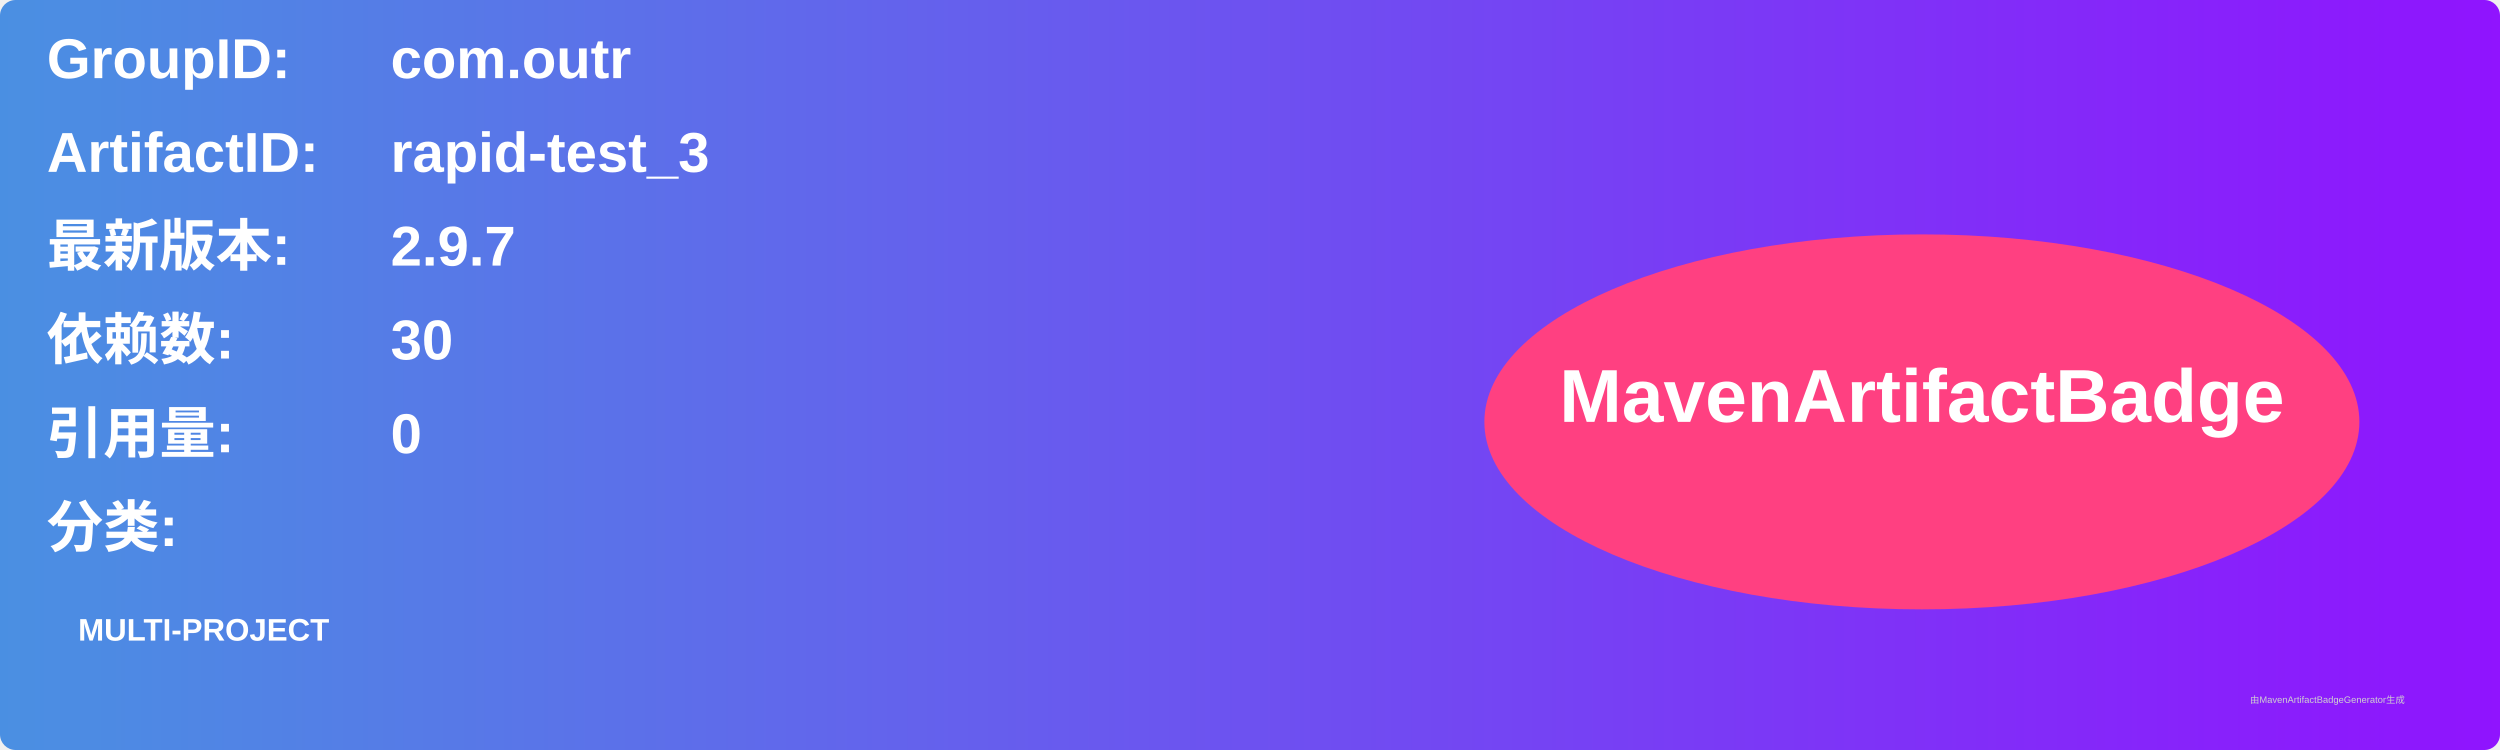
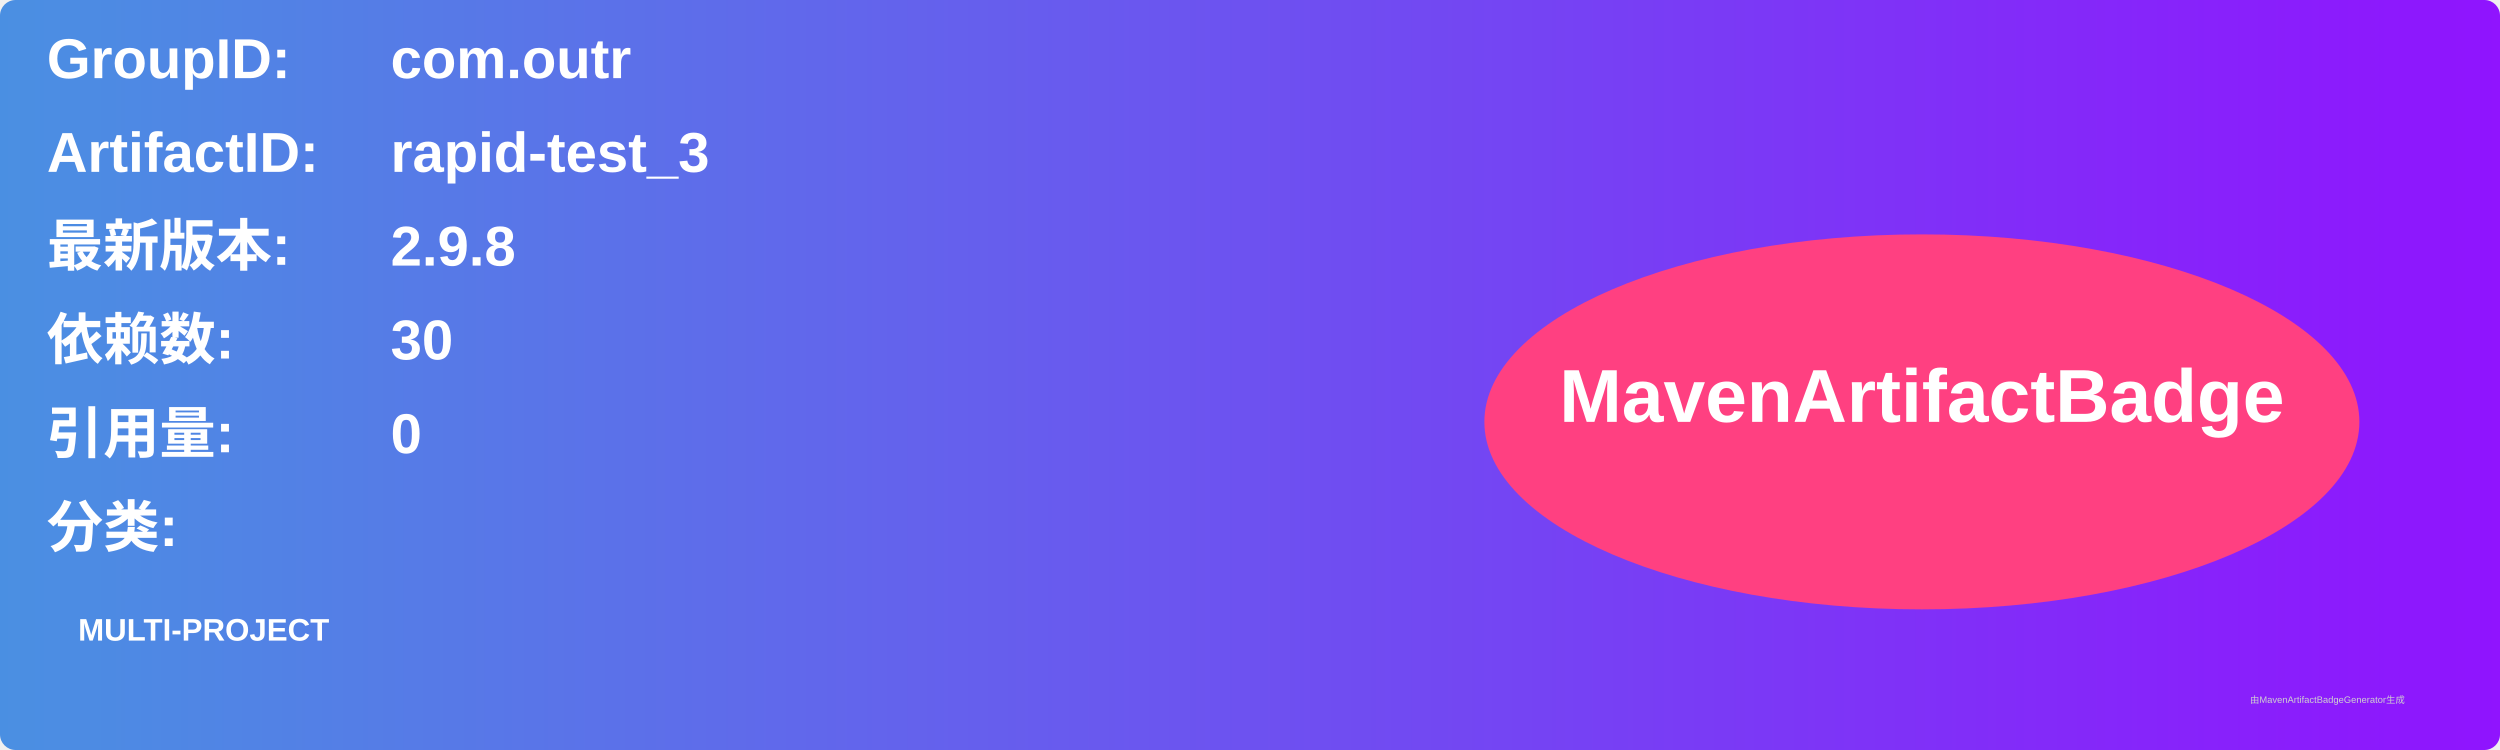
<svg xmlns="http://www.w3.org/2000/svg" width="800" height="240" viewBox="0 0 800 240">
  <linearGradient id="grad" x1="0%" y1="0%" x2="100%" y2="0%">
    <stop offset="0%" stop-color="#4a90e2" />
    <stop offset="100%" stop-color="#9013fe" />
  </linearGradient>
  <rect width="100%" height="100%" rx="5" ry="5" fill="url(#grad)" />
  <g transform="translate(15, 15)">
    <text x="0" y="10" font-family="Arial" font-size="18" fill="white" font-weight="bold" width="260">GroupID:</text>
    <text x="110" y="10" font-family="Arial" font-size="18" fill="white" font-weight="bold" width="460">com.outr</text>
    <text x="0" y="40" font-family="Arial" font-size="18" fill="white" font-weight="bold" width="260">ArtifactID:</text>
    <text x="110" y="40" font-family="Arial" font-size="18" fill="white" font-weight="bold" width="460">rapid-test_3</text>
    <text x="0" y="70" font-family="Arial" font-size="18" fill="white" font-weight="bold">最新版本:</text>
    <text x="110" y="70" font-family="Arial" font-size="18" fill="white" font-weight="bold">
-       <tspan font-weight="bold">2.9.7</tspan>
+       <tspan font-weight="bold">2.9.8</tspan>
    </text>
    <text x="0" y="100" font-family="Arial" font-size="18" fill="white" font-weight="bold">依赖数: </text>
    <text x="110" y="100" font-family="Arial" font-size="18" fill="white">
      <tspan font-weight="bold">30</tspan>
    </text>
    <text x="0" y="130" font-family="Arial" font-size="18" fill="white" font-weight="bold">引用量: </text>
    <text x="110" y="130" font-family="Arial" font-size="18" fill="white">
      <tspan font-weight="bold">0</tspan>
    </text>
    <text x="0" y="160" font-family="Arial" font-size="18" fill="white" font-weight="bold">分类:</text>
    <text x="10" y="190" font-family="Arial" font-size="10" fill="white">
      <tspan font-weight="bold">MULTI-PROJECT</tspan>
    </text>
    <ellipse cx="600" cy="120" rx="140" ry="60" fill="#ff4081" />
    <text x="600" y="120" text-anchor="middle" font-family="Arial" font-size="24" fill="white" font-weight="bold">MavenArtifactBadge</text>
  </g>
  <text x="720" y="225" font-family="Arial" font-size="3" fill="#d0d0d0">由MavenArtifactBadgeGenerator生成</text>
</svg>
